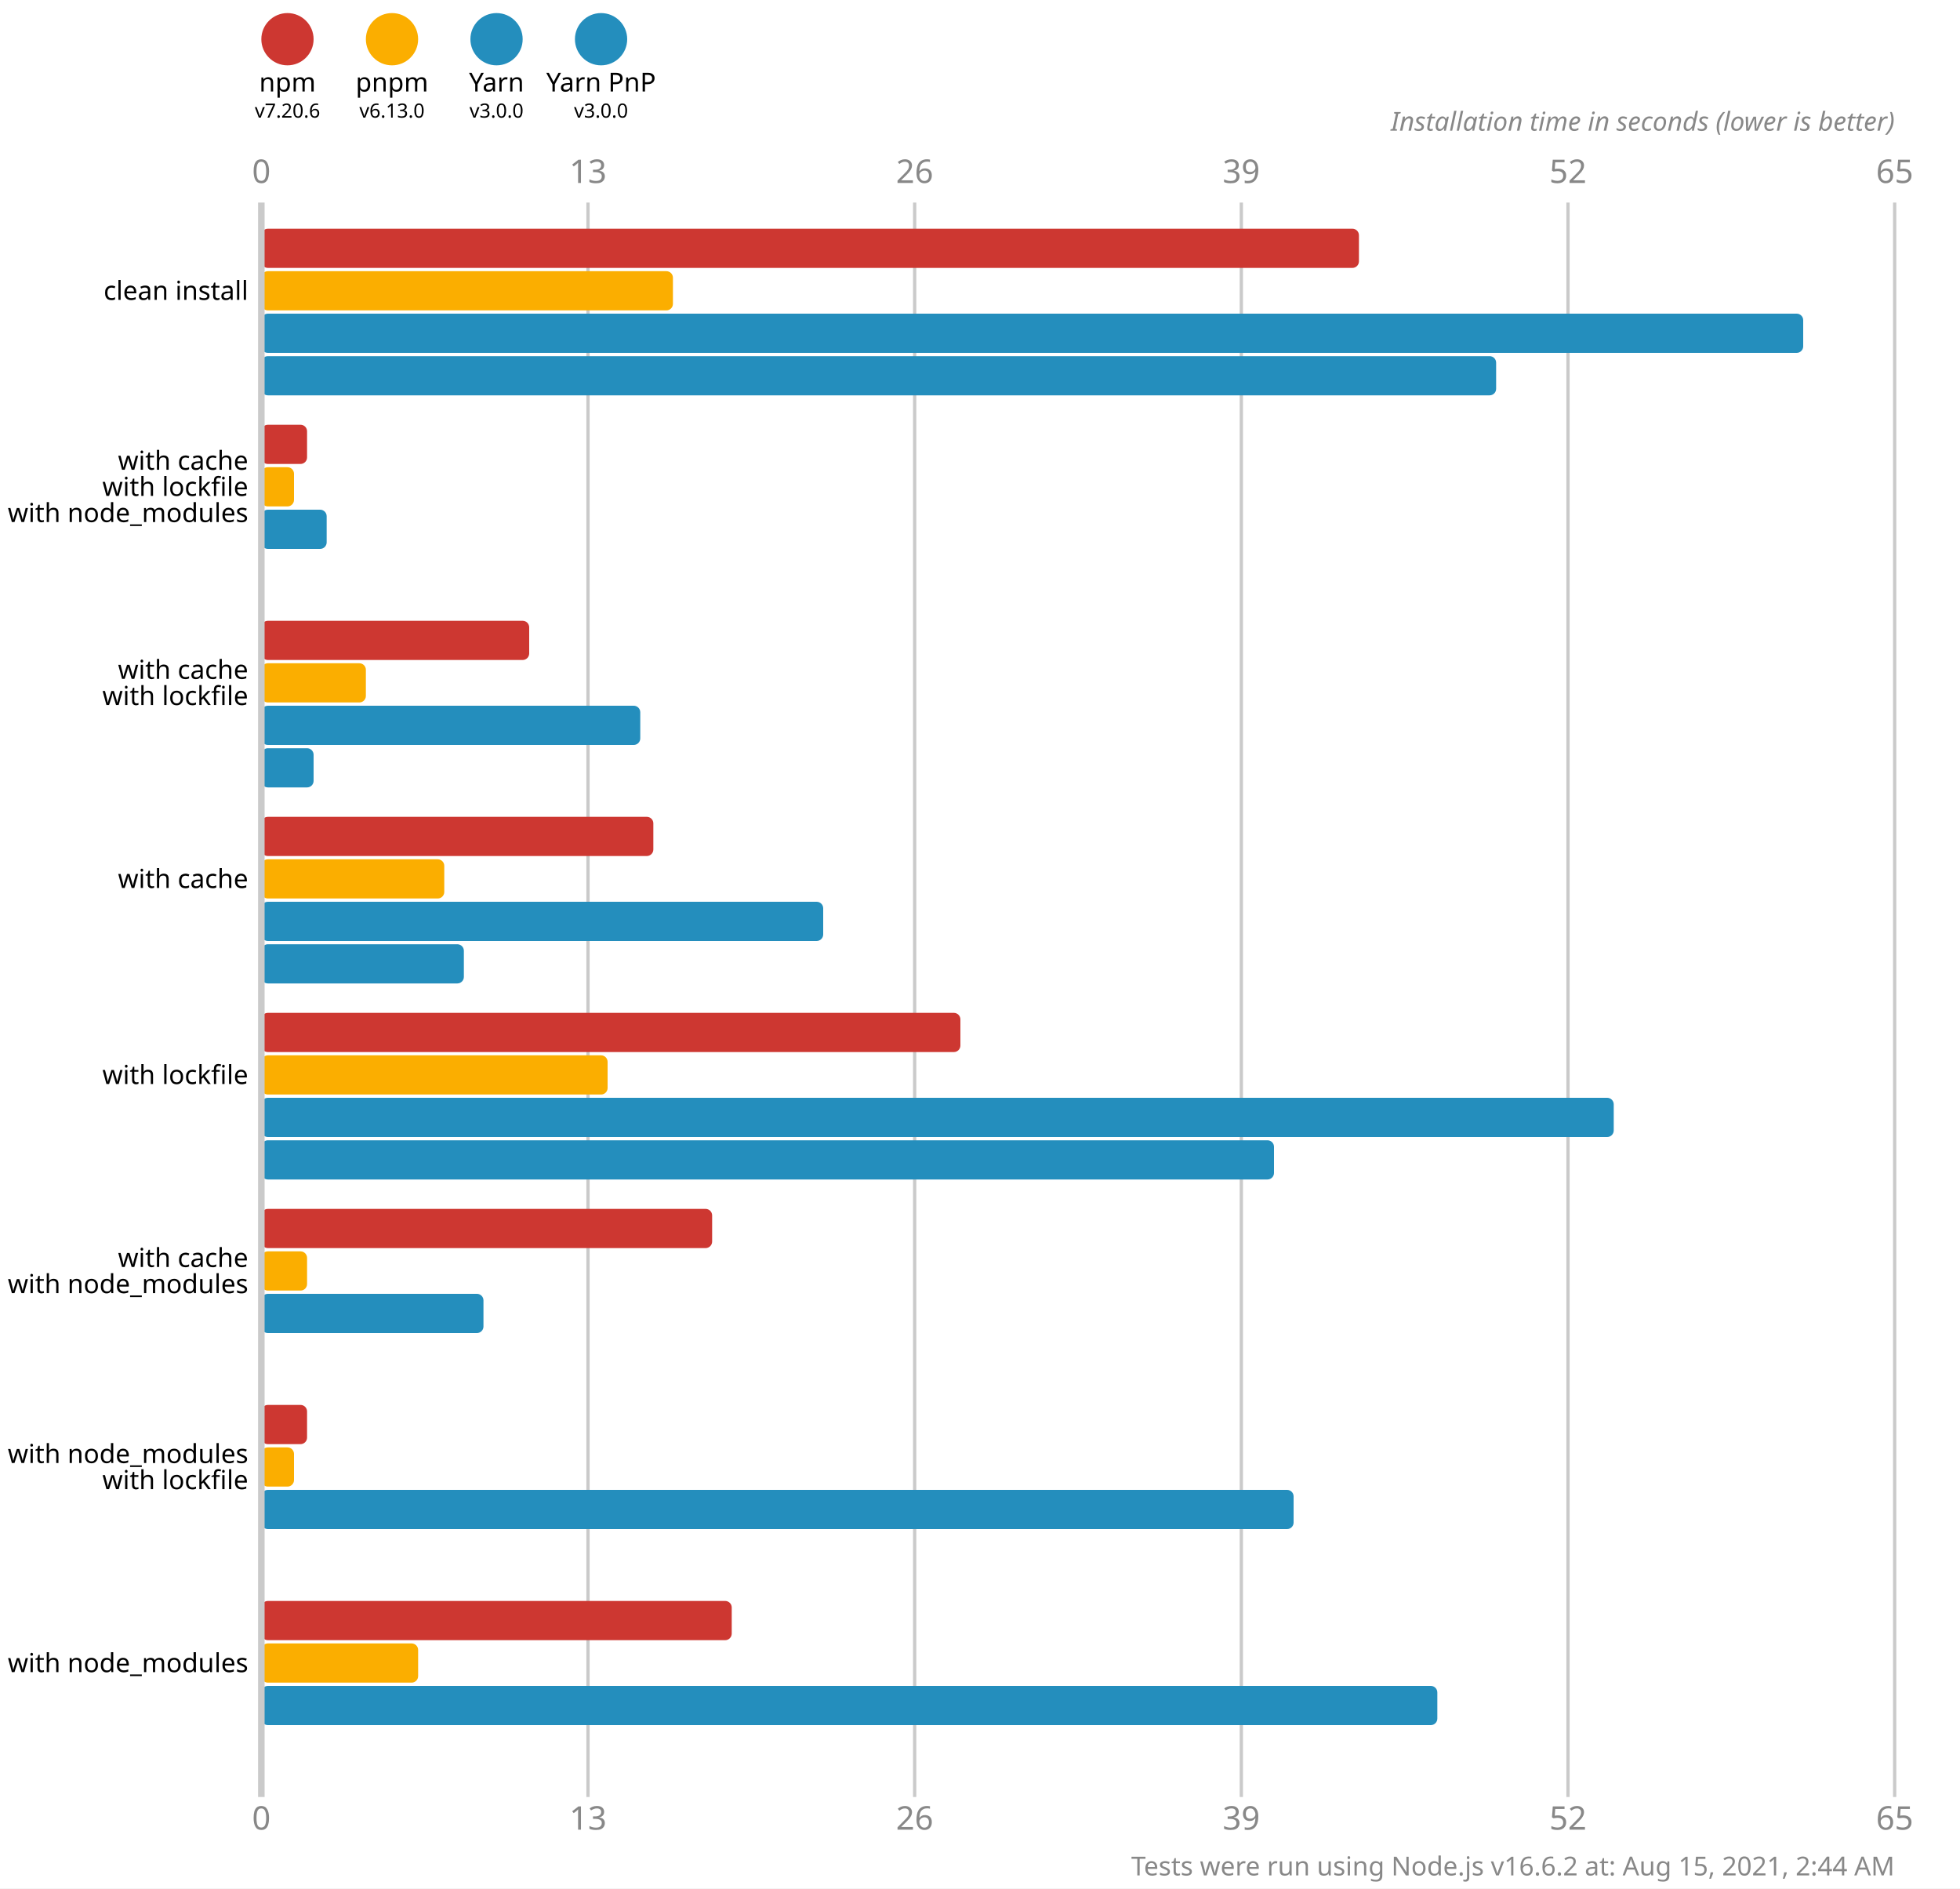
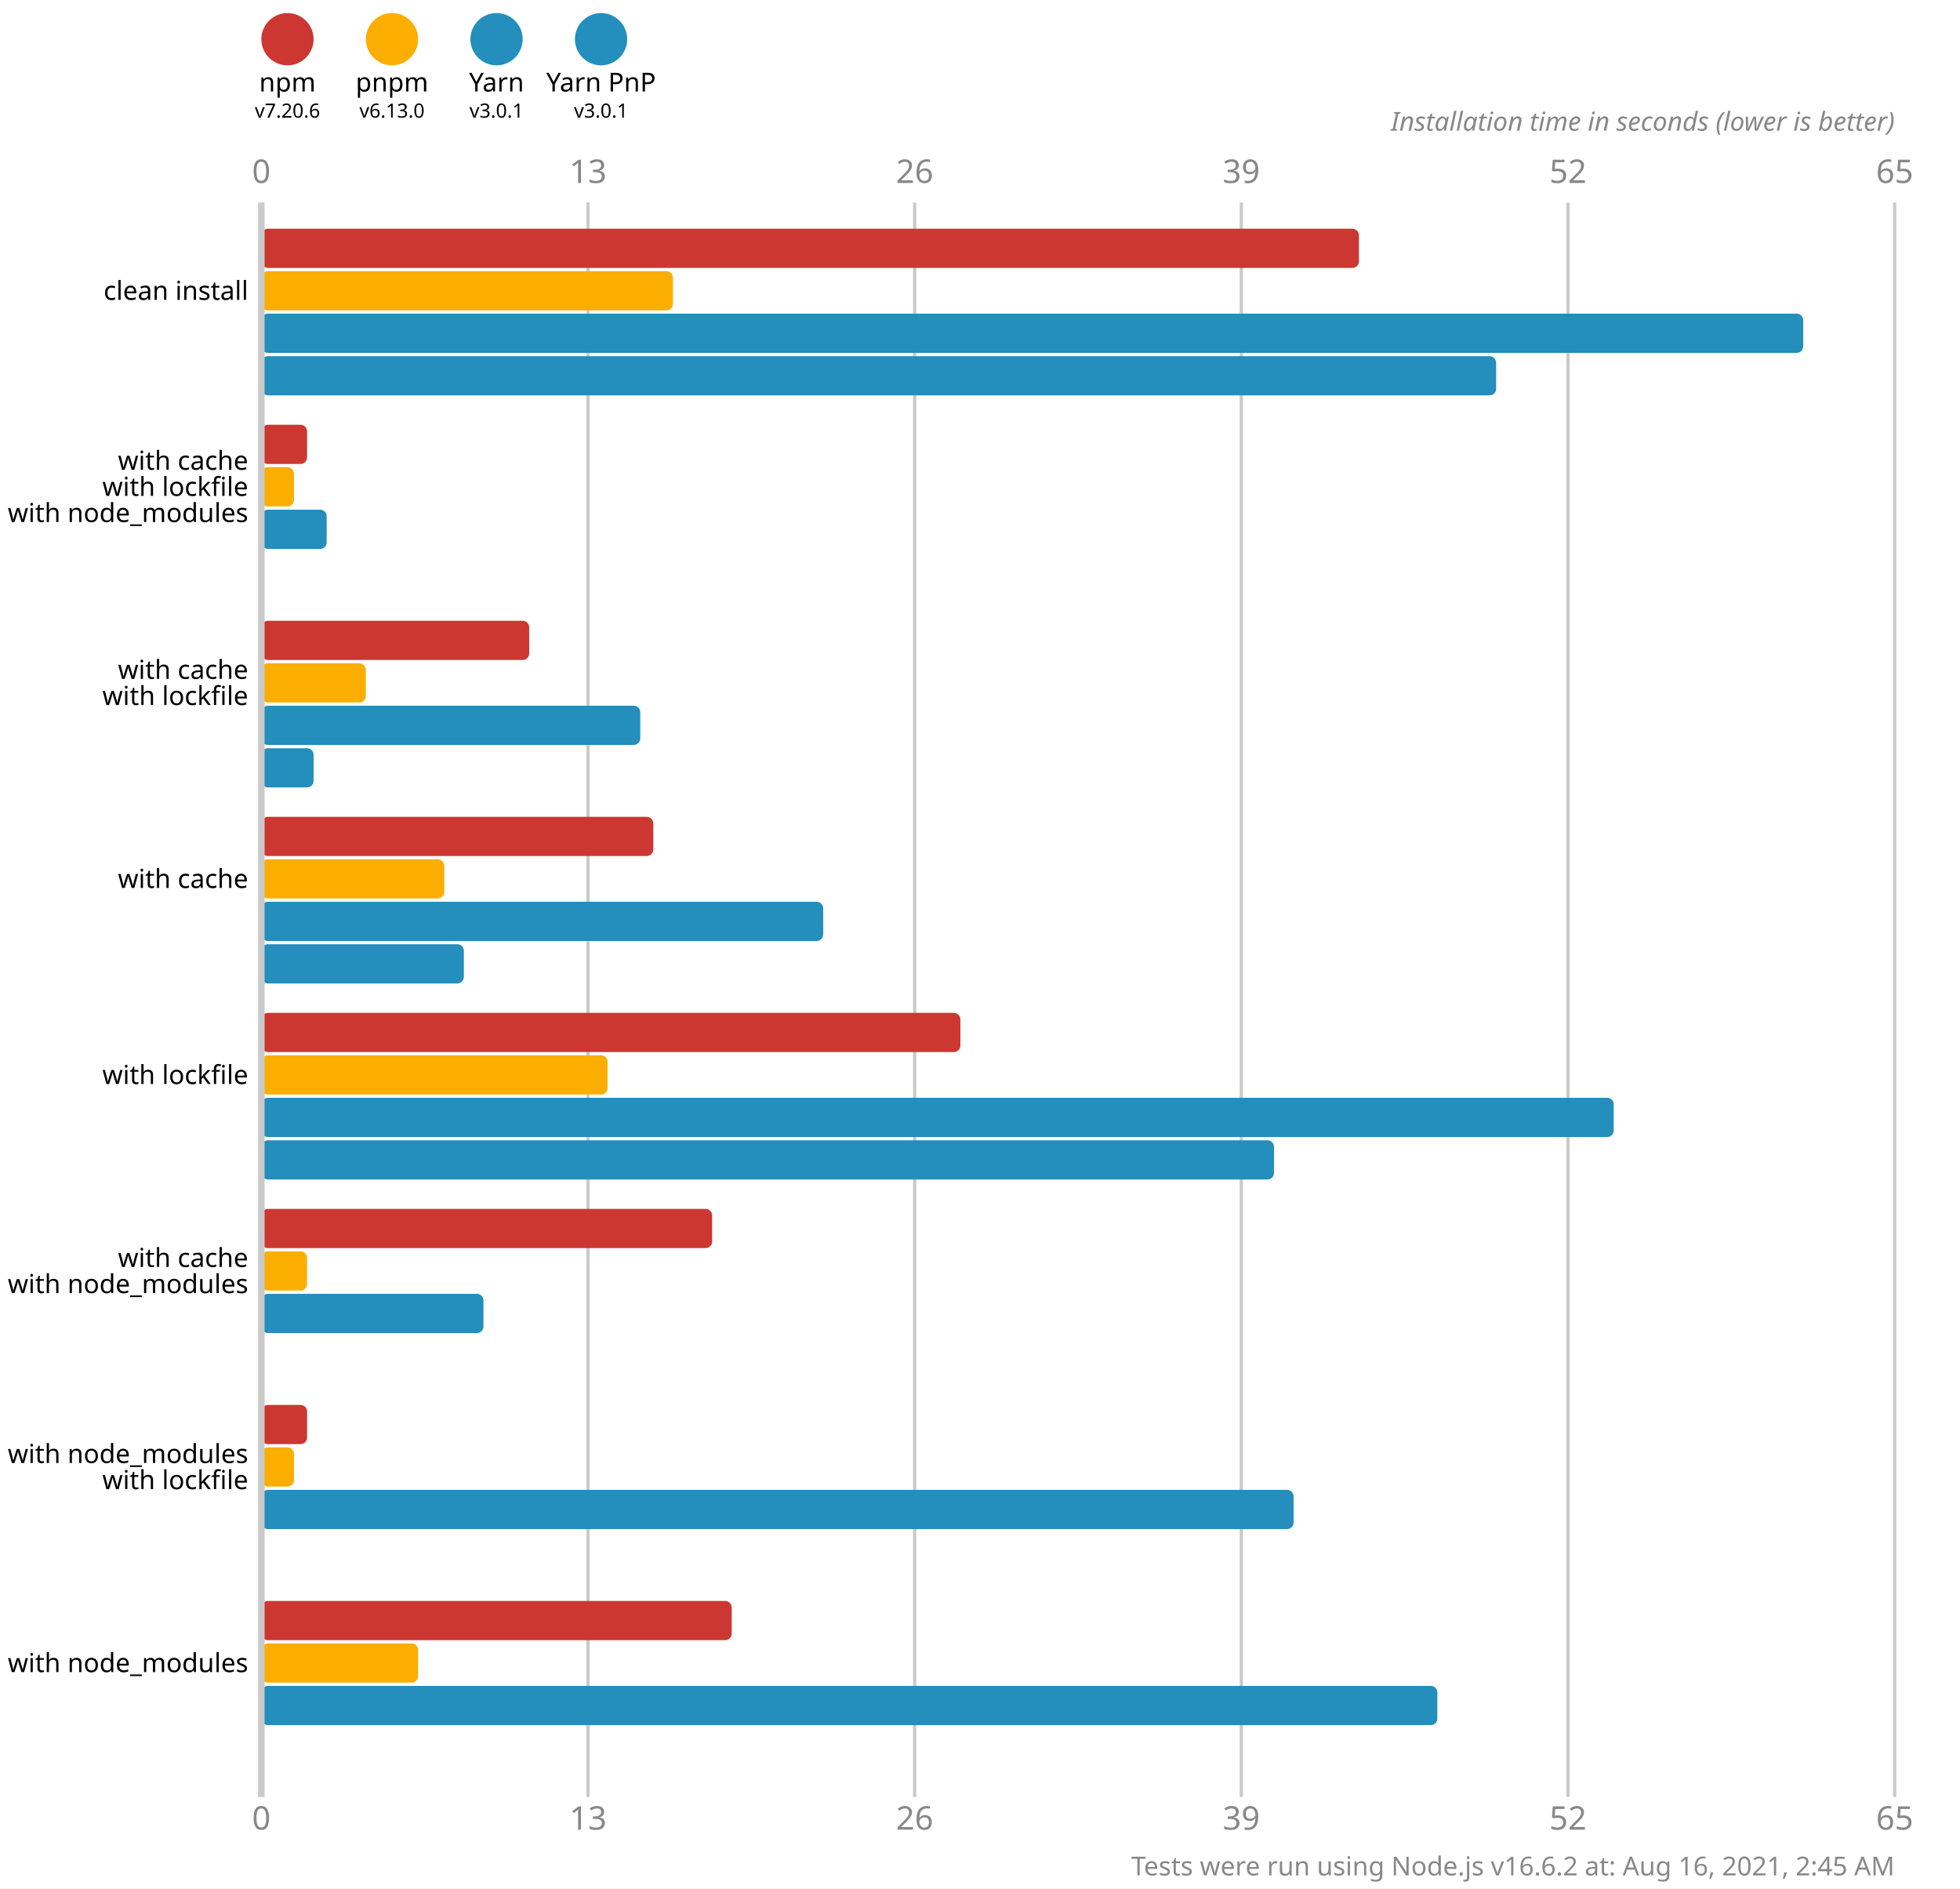
<svg xmlns="http://www.w3.org/2000/svg" version="1.1" viewBox="0 0 300 289">
  <style>
    .font { font-family: sans-serif; }
    .s3 { font-size: 3px; }
    .s4 { font-size: 4px; }
    .s5 { font-size: 5px; }
    .line { stroke: #cacaca; }
    .width { stroke-width: 0.5; }
    .text { fill: #888; }
  </style>
  <rect x="0" y="0" width="300" height="289" fill="#fff" />
  <circle cx="44" cy="6" r="4" fill="#cd3731" />
  <text x="44" y="14" class="font s4" text-anchor="middle">npm</text>
  <text x="44" y="18" class="font s3" text-anchor="middle">v7.20.6</text>
  <circle cx="60" cy="6" r="4" fill="#fbae00" />
  <text x="60" y="14" class="font s4" text-anchor="middle">pnpm</text>
  <text x="60" y="18" class="font s3" text-anchor="middle">v6.13.0</text>
  <circle cx="76" cy="6" r="4" fill="#248ebd" />
  <text x="76" y="14" class="font s4" text-anchor="middle">Yarn</text>
-   <text x="76" y="18" class="font s3" text-anchor="middle">v3.0.0</text>
+   <text x="76" y="18" class="font s3" text-anchor="middle">v3.0.1</text>
  <circle cx="92" cy="6" r="4" fill="#248ebd" />
  <text x="92" y="14" class="font s4" text-anchor="middle">Yarn PnP</text>
-   <text x="92" y="18" class="font s3" text-anchor="middle">v3.0.0</text>
+   <text x="92" y="18" class="font s3" text-anchor="middle">v3.0.1</text>
  <text x="40" y="28" class="font s5 text" text-anchor="middle">0</text>
  <text x="40" y="280" class="font s5 text" text-anchor="middle">0</text>
  <line x1="90" y1="31" x2="90" y2="275" class="line width" />
  <text x="90" y="28" class="font s5 text" text-anchor="middle">13</text>
  <text x="90" y="280" class="font s5 text" text-anchor="middle">13</text>
  <line x1="140" y1="31" x2="140" y2="275" class="line width" />
  <text x="140" y="28" class="font s5 text" text-anchor="middle">26</text>
  <text x="140" y="280" class="font s5 text" text-anchor="middle">26</text>
  <line x1="190" y1="31" x2="190" y2="275" class="line width" />
  <text x="190" y="28" class="font s5 text" text-anchor="middle">39</text>
  <text x="190" y="280" class="font s5 text" text-anchor="middle">39</text>
  <line x1="240" y1="31" x2="240" y2="275" class="line width" />
  <text x="240" y="28" class="font s5 text" text-anchor="middle">52</text>
  <text x="240" y="280" class="font s5 text" text-anchor="middle">52</text>
  <line x1="290" y1="31" x2="290" y2="275" class="line width" />
  <text x="290" y="28" class="font s5 text" text-anchor="middle">65</text>
  <text x="290" y="280" class="font s5 text" text-anchor="middle">65</text>
  <text x="290" y="20" class="font s4 text" font-style="italic" text-anchor="end">Installation time in seconds (lower is better)</text>
  <rect x="40" y="35" width="168" height="6" fill="#cd3731" rx="1" ry="1" />
  <rect x="40" y="41.5" width="63" height="6" fill="#fbae00" rx="1" ry="1" />
  <rect x="40" y="48" width="236" height="6" fill="#248ebd" rx="1" ry="1" />
  <rect x="40" y="54.5" width="189" height="6" fill="#248ebd" rx="1" ry="1" />
  <rect x="40" y="65" width="7" height="6" fill="#cd3731" rx="1" ry="1" />
  <rect x="40" y="71.5" width="5" height="6" fill="#fbae00" rx="1" ry="1" />
  <rect x="40" y="78" width="10" height="6" fill="#248ebd" rx="1" ry="1" />
  <rect x="40" y="84.5" width="0" height="6" fill="#248ebd" rx="1" ry="1" />
  <rect x="40" y="95" width="41" height="6" fill="#cd3731" rx="1" ry="1" />
  <rect x="40" y="101.5" width="16" height="6" fill="#fbae00" rx="1" ry="1" />
  <rect x="40" y="108" width="58" height="6" fill="#248ebd" rx="1" ry="1" />
  <rect x="40" y="114.5" width="8" height="6" fill="#248ebd" rx="1" ry="1" />
  <rect x="40" y="125" width="60" height="6" fill="#cd3731" rx="1" ry="1" />
  <rect x="40" y="131.5" width="28" height="6" fill="#fbae00" rx="1" ry="1" />
  <rect x="40" y="138" width="86" height="6" fill="#248ebd" rx="1" ry="1" />
  <rect x="40" y="144.5" width="31" height="6" fill="#248ebd" rx="1" ry="1" />
  <rect x="40" y="155" width="107" height="6" fill="#cd3731" rx="1" ry="1" />
  <rect x="40" y="161.5" width="53" height="6" fill="#fbae00" rx="1" ry="1" />
  <rect x="40" y="168" width="207" height="6" fill="#248ebd" rx="1" ry="1" />
  <rect x="40" y="174.5" width="155" height="6" fill="#248ebd" rx="1" ry="1" />
  <rect x="40" y="185" width="69" height="6" fill="#cd3731" rx="1" ry="1" />
  <rect x="40" y="191.5" width="7" height="6" fill="#fbae00" rx="1" ry="1" />
  <rect x="40" y="198" width="34" height="6" fill="#248ebd" rx="1" ry="1" />
  <rect x="40" y="204.5" width="0" height="6" fill="#248ebd" rx="1" ry="1" />
  <rect x="40" y="215" width="7" height="6" fill="#cd3731" rx="1" ry="1" />
  <rect x="40" y="221.5" width="5" height="6" fill="#fbae00" rx="1" ry="1" />
  <rect x="40" y="228" width="158" height="6" fill="#248ebd" rx="1" ry="1" />
  <rect x="40" y="234.5" width="0" height="6" fill="#248ebd" rx="1" ry="1" />
  <rect x="40" y="245" width="72" height="6" fill="#cd3731" rx="1" ry="1" />
  <rect x="40" y="251.5" width="24" height="6" fill="#fbae00" rx="1" ry="1" />
  <rect x="40" y="258" width="180" height="6" fill="#248ebd" rx="1" ry="1" />
  <rect x="40" y="264.5" width="0" height="6" fill="#248ebd" rx="1" ry="1" />
  <line x1="40" y1="31" x2="40" y2="275" class="line" />
  <text x="38" y="44.5" class="font s4" dominant-baseline="middle" text-anchor="end">clean install</text>
  <text x="38" y="70.5" class="font s4" dominant-baseline="middle" text-anchor="end">with cache</text>
  <text x="38" y="74.5" class="font s4" dominant-baseline="middle" text-anchor="end">with lockfile</text>
  <text x="38" y="78.5" class="font s4" dominant-baseline="middle" text-anchor="end">with node_modules</text>
  <text x="38" y="102.5" class="font s4" dominant-baseline="middle" text-anchor="end">with cache</text>
  <text x="38" y="106.5" class="font s4" dominant-baseline="middle" text-anchor="end">with lockfile</text>
  <text x="38" y="134.5" class="font s4" dominant-baseline="middle" text-anchor="end">with cache</text>
  <text x="38" y="164.5" class="font s4" dominant-baseline="middle" text-anchor="end">with lockfile</text>
  <text x="38" y="192.5" class="font s4" dominant-baseline="middle" text-anchor="end">with cache</text>
  <text x="38" y="196.5" class="font s4" dominant-baseline="middle" text-anchor="end">with node_modules</text>
  <text x="38" y="222.5" class="font s4" dominant-baseline="middle" text-anchor="end">with node_modules</text>
  <text x="38" y="226.5" class="font s4" dominant-baseline="middle" text-anchor="end">with lockfile</text>
  <text x="38" y="254.5" class="font s4" dominant-baseline="middle" text-anchor="end">with node_modules</text>
-   <text x="290" y="287" class="font s4 text" text-anchor="end">Tests were run using Node.js v16.6.2 at: Aug 15, 2021, 2:44 AM</text>
+   <text x="290" y="287" class="font s4 text" text-anchor="end">Tests were run using Node.js v16.6.2 at: Aug 16, 2021, 2:45 AM</text>
</svg>
